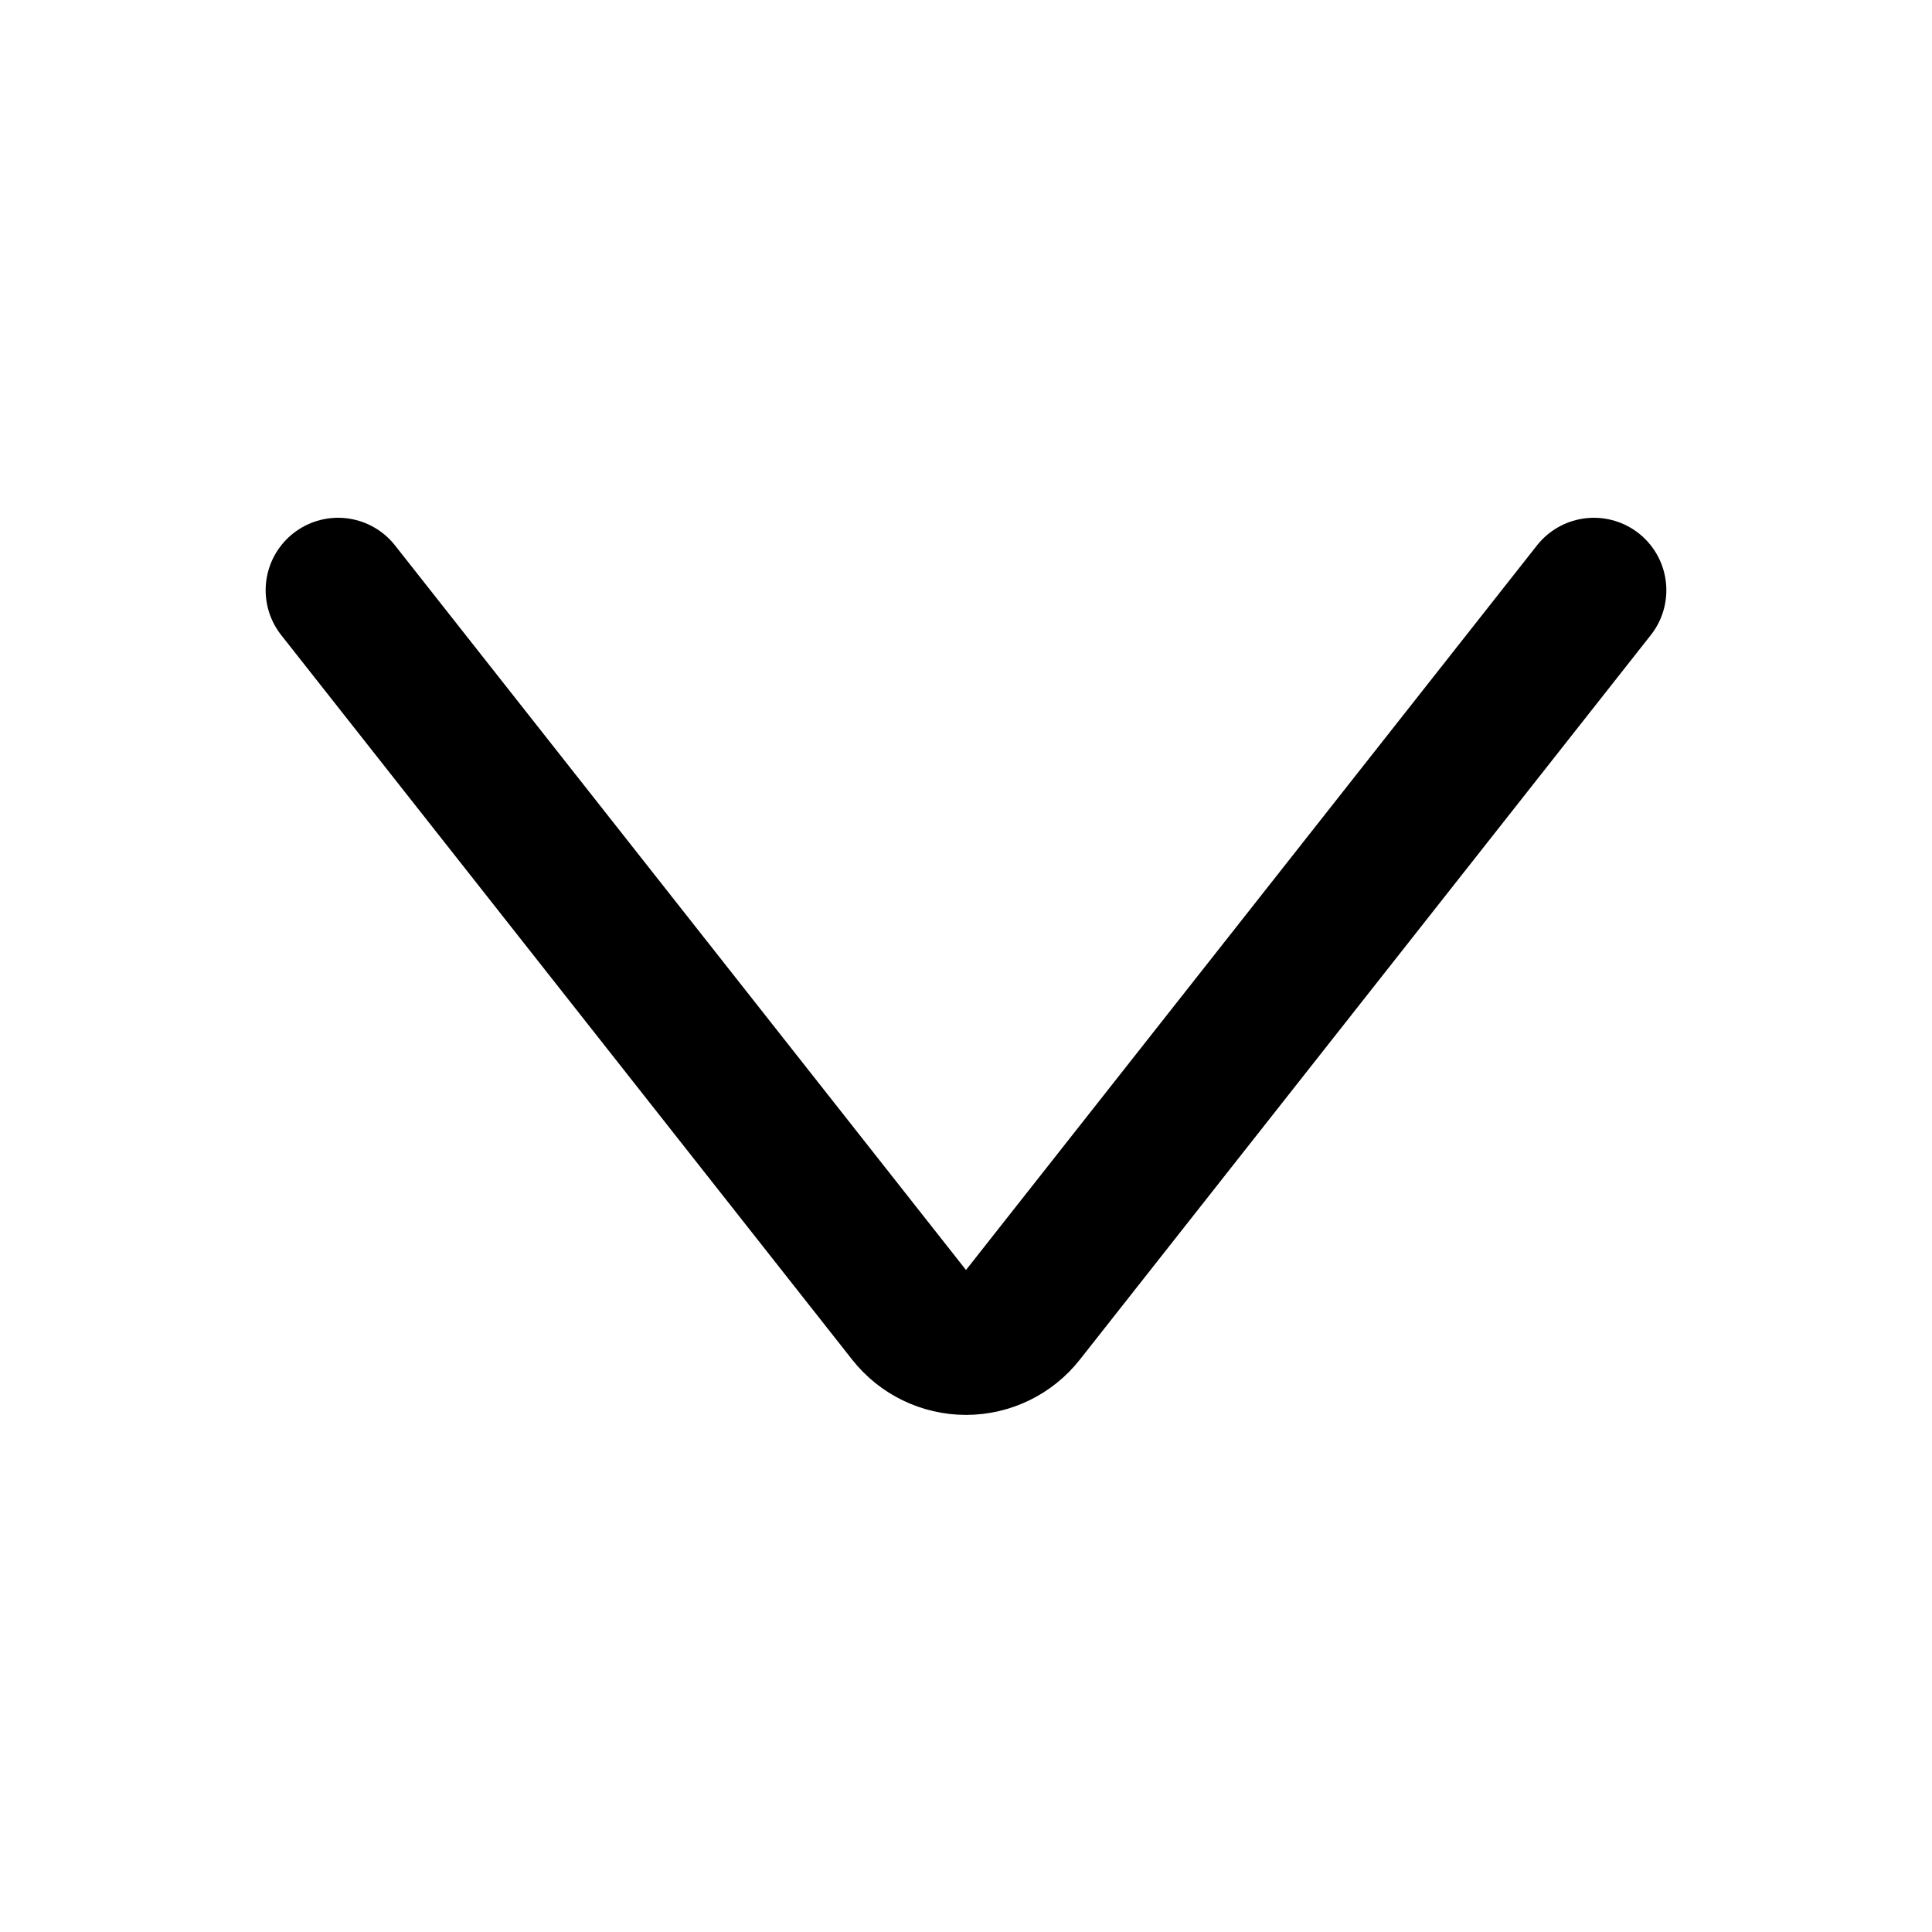
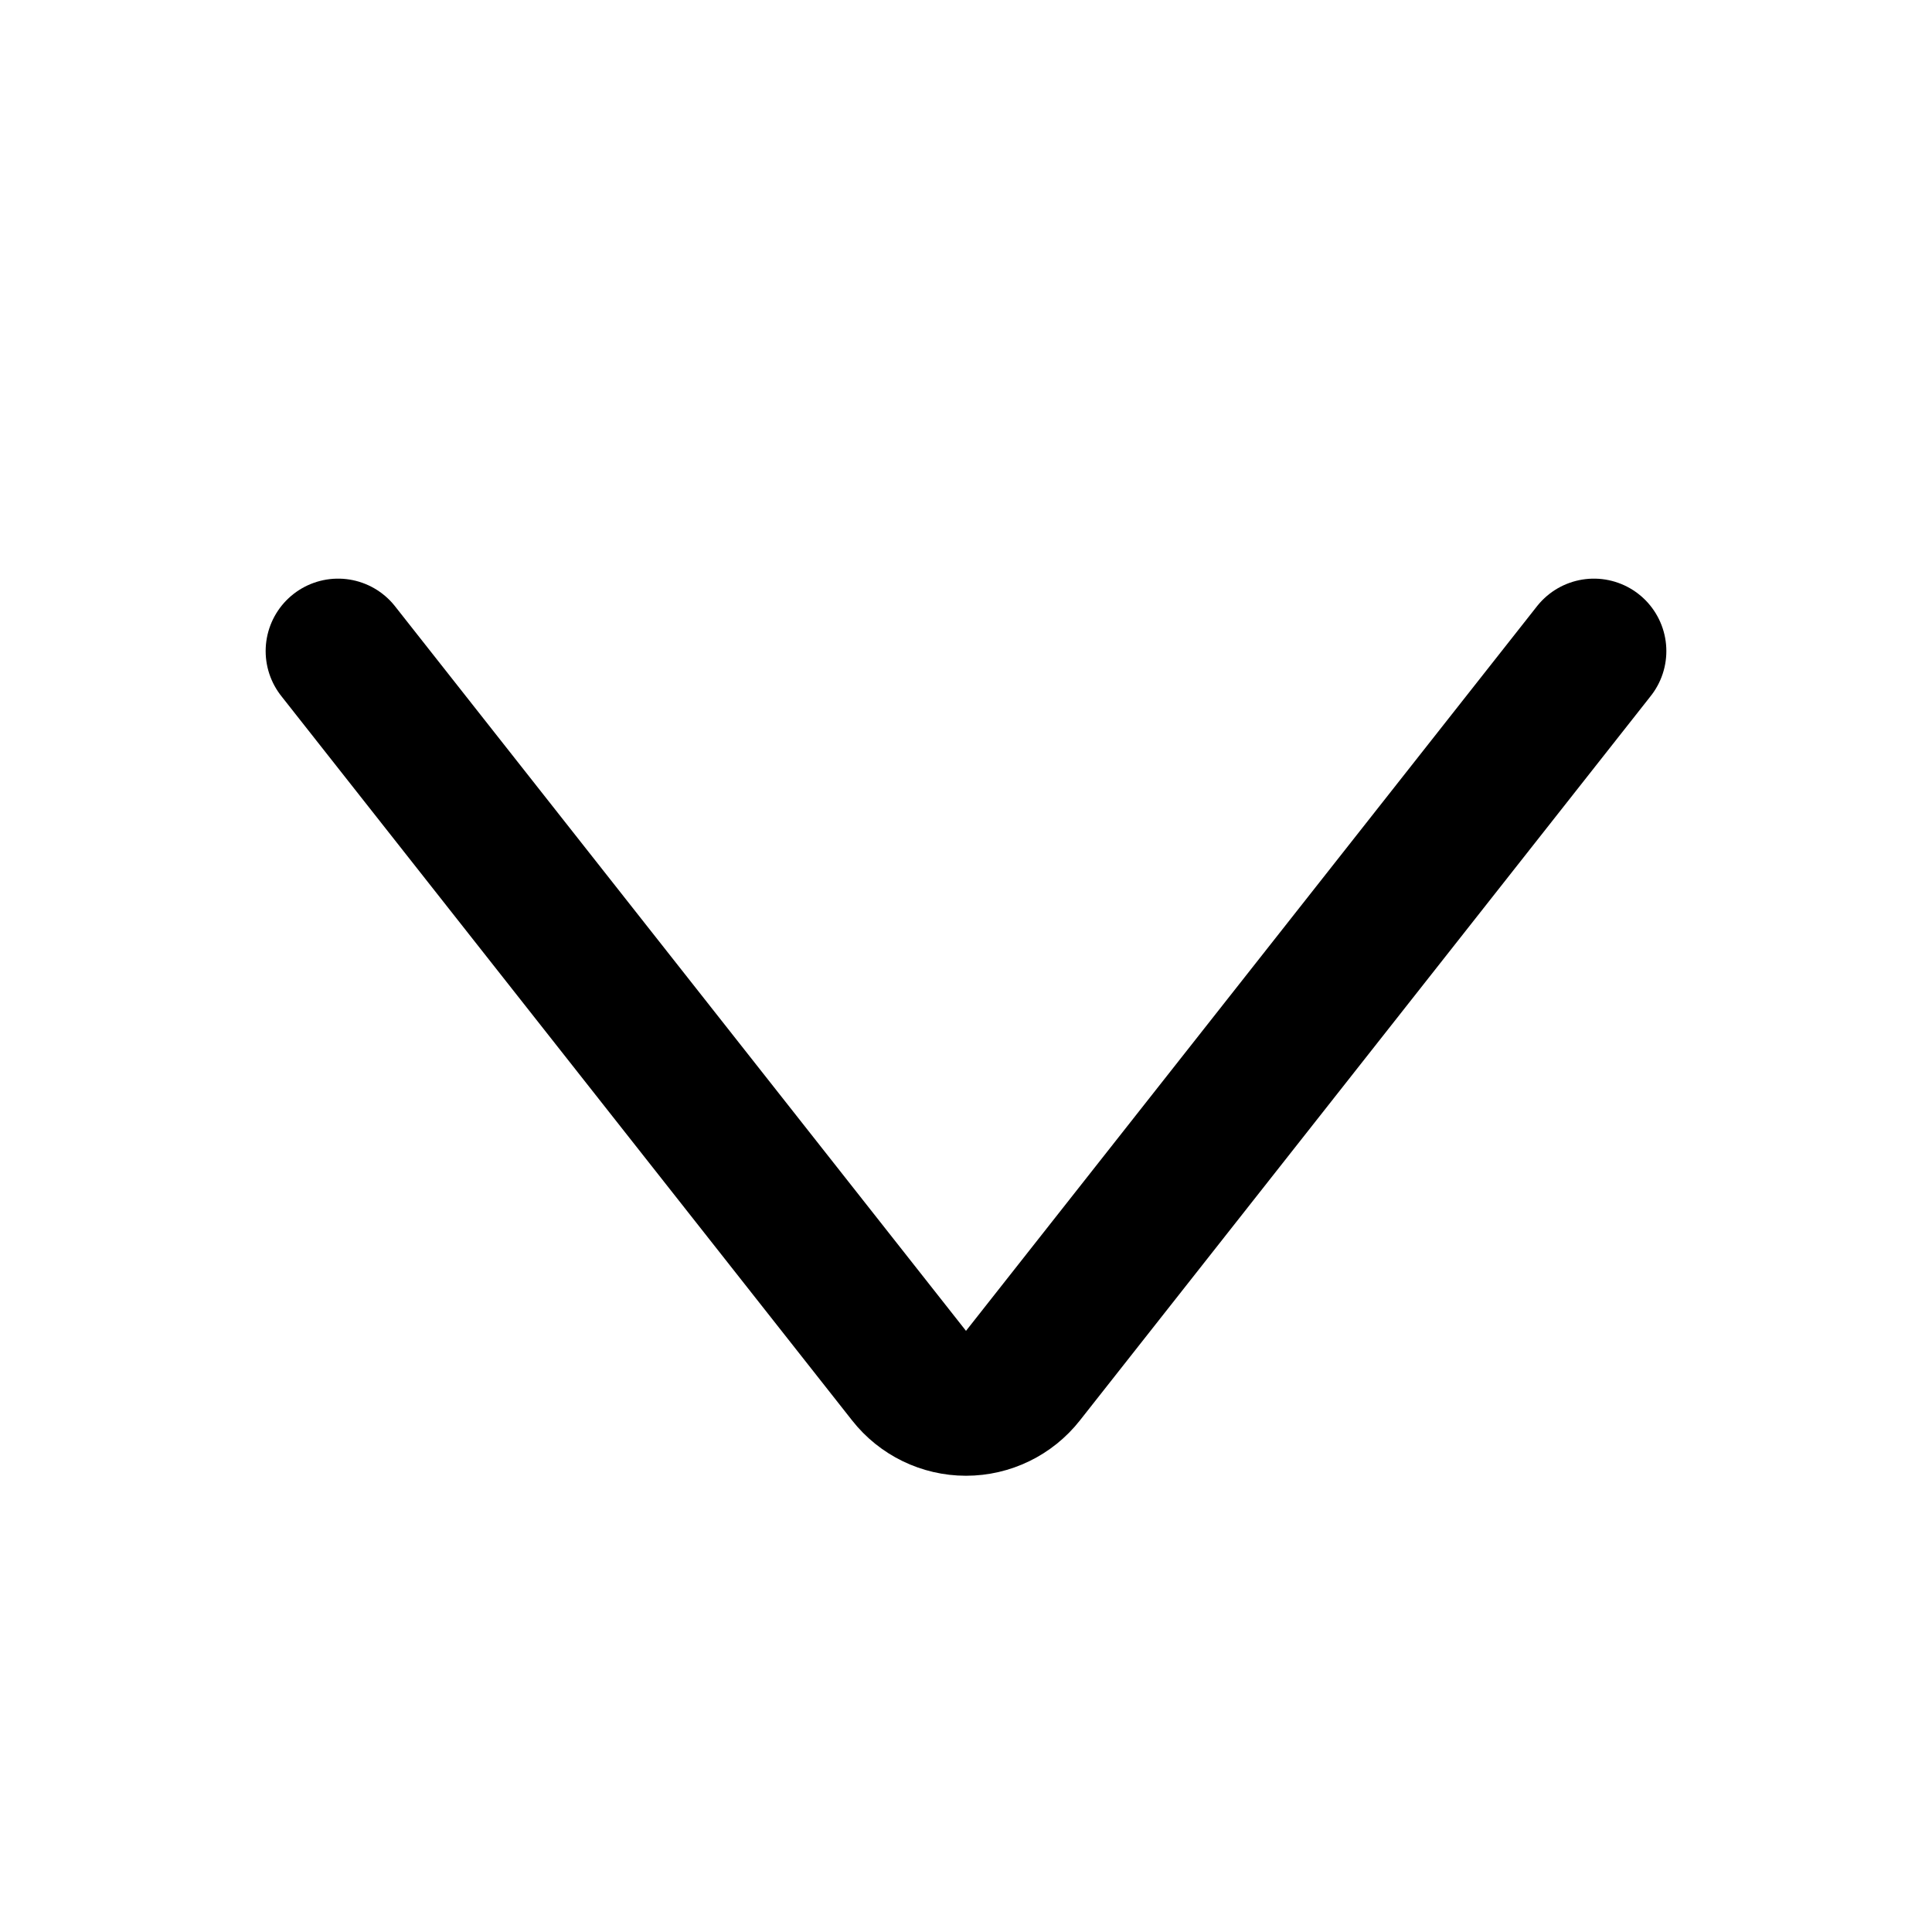
<svg xmlns="http://www.w3.org/2000/svg" viewBox="0 0 20 20" fill="none" stroke="currentColor" stroke-width="1.5" stroke-linecap="round" stroke-linejoin="round">
-   <path d="M3.5 6.11L9.41 13.61A0.75 0.75 0 0 0 10.59 13.61L16.5 6.11" />
+   <path d="M3.5 6.74L9.41 14.24A0.75 0.75 0 0 0 10.59 14.24L16.5 6.74" />
</svg>
